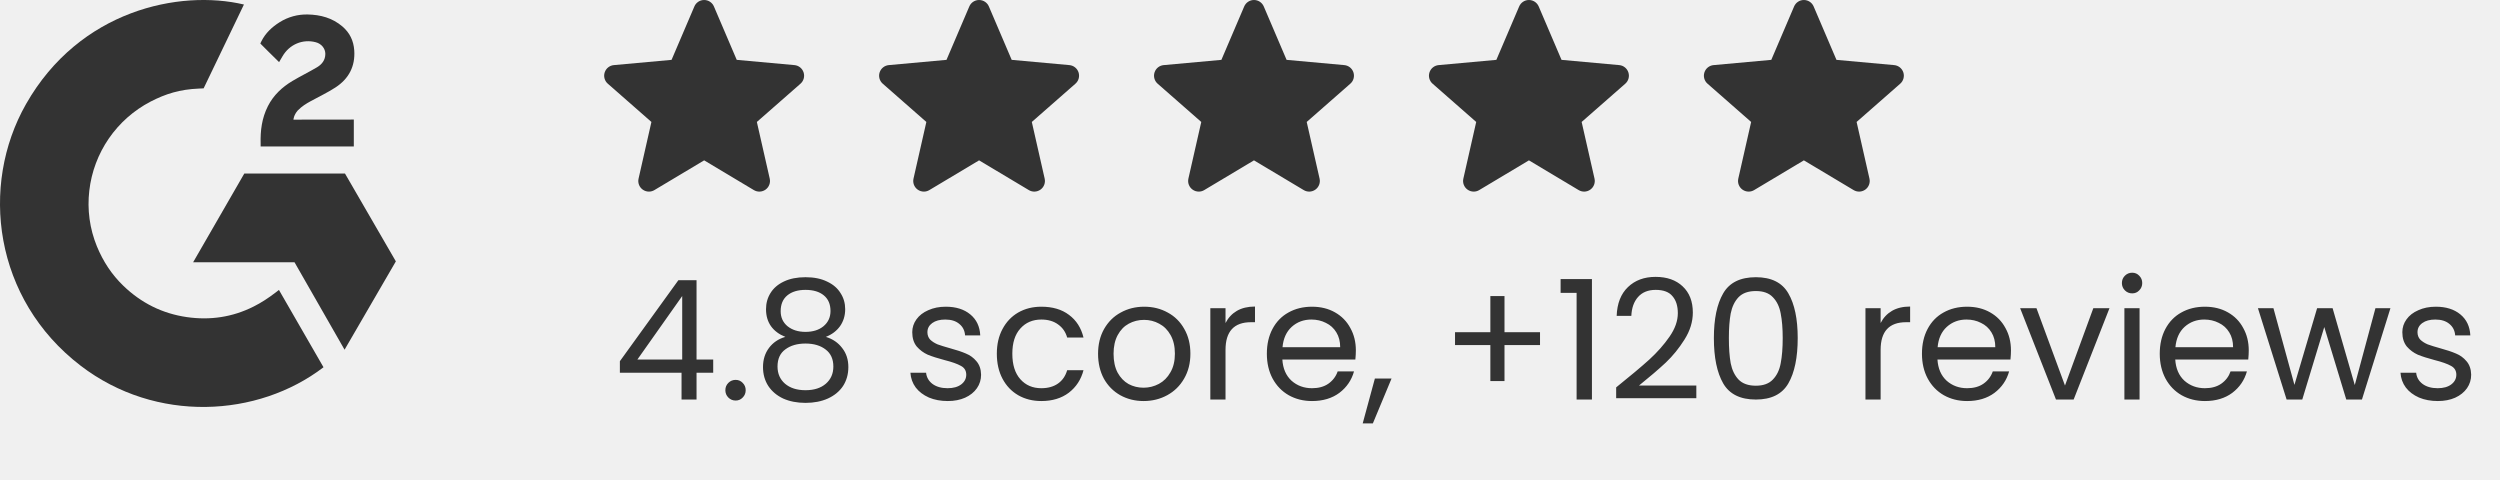
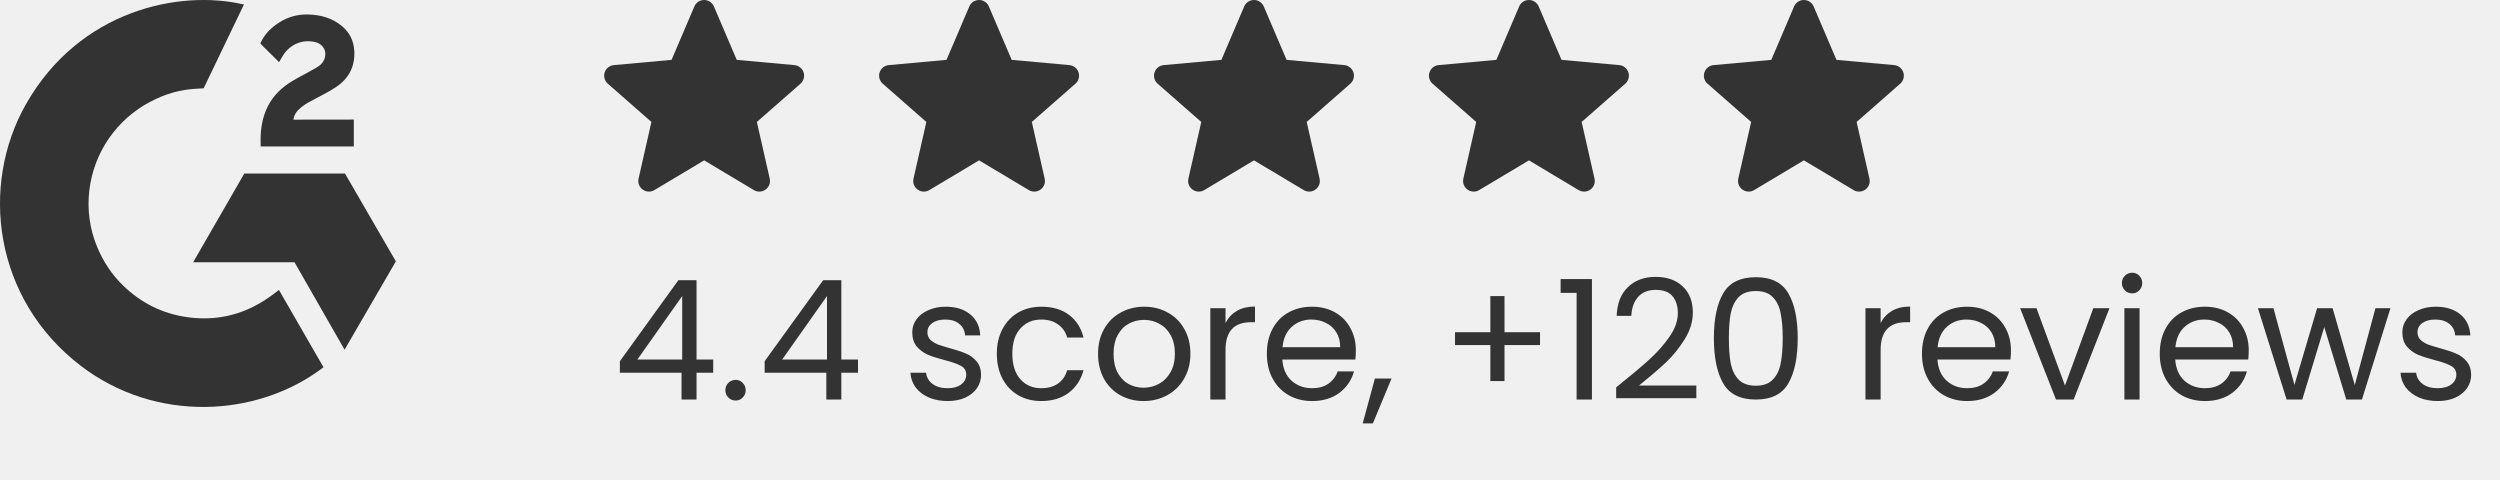
<svg xmlns="http://www.w3.org/2000/svg" width="120" height="23" viewBox="0 0 120 23" fill="none">
-   <path d="M29.754 17.89V17.338L32.562 13.45H33.434V17.258H34.234V17.89H33.434V19.178H32.714V17.89H29.754ZM32.746 14.21L30.594 17.258H32.746V14.21ZM35.313 19.226C35.174 19.226 35.057 19.178 34.961 19.082C34.865 18.986 34.817 18.868 34.817 18.73C34.817 18.591 34.865 18.474 34.961 18.378C35.057 18.282 35.174 18.234 35.313 18.234C35.446 18.234 35.558 18.282 35.649 18.378C35.745 18.474 35.793 18.591 35.793 18.73C35.793 18.868 35.745 18.986 35.649 19.082C35.558 19.178 35.446 19.226 35.313 19.226ZM37.697 16.17C37.398 16.052 37.169 15.882 37.008 15.658C36.849 15.434 36.769 15.162 36.769 14.842C36.769 14.554 36.84 14.295 36.984 14.066C37.129 13.831 37.342 13.647 37.624 13.514C37.913 13.375 38.259 13.306 38.664 13.306C39.07 13.306 39.414 13.375 39.697 13.514C39.984 13.647 40.2 13.831 40.344 14.066C40.494 14.295 40.569 14.554 40.569 14.842C40.569 15.151 40.486 15.423 40.321 15.658C40.155 15.887 39.928 16.058 39.641 16.17C39.971 16.271 40.233 16.45 40.425 16.706C40.622 16.956 40.721 17.26 40.721 17.618C40.721 17.964 40.635 18.268 40.465 18.53C40.294 18.786 40.051 18.986 39.736 19.13C39.427 19.268 39.07 19.338 38.664 19.338C38.259 19.338 37.902 19.268 37.593 19.13C37.288 18.986 37.051 18.786 36.88 18.53C36.71 18.268 36.624 17.964 36.624 17.618C36.624 17.26 36.721 16.954 36.913 16.698C37.105 16.442 37.366 16.266 37.697 16.17ZM39.864 14.93C39.864 14.604 39.758 14.354 39.544 14.178C39.331 14.002 39.038 13.914 38.664 13.914C38.297 13.914 38.006 14.002 37.792 14.178C37.579 14.354 37.472 14.607 37.472 14.938C37.472 15.236 37.582 15.476 37.8 15.658C38.025 15.839 38.312 15.93 38.664 15.93C39.022 15.93 39.31 15.839 39.529 15.658C39.752 15.471 39.864 15.228 39.864 14.93ZM38.664 16.49C38.27 16.49 37.947 16.583 37.697 16.77C37.446 16.951 37.321 17.226 37.321 17.594C37.321 17.935 37.441 18.21 37.681 18.418C37.926 18.626 38.254 18.73 38.664 18.73C39.075 18.73 39.401 18.626 39.641 18.418C39.88 18.21 40.001 17.935 40.001 17.594C40.001 17.236 39.878 16.964 39.633 16.778C39.387 16.586 39.065 16.49 38.664 16.49ZM45.492 19.25C45.156 19.25 44.855 19.194 44.588 19.082C44.322 18.964 44.111 18.804 43.956 18.602C43.802 18.394 43.716 18.156 43.7 17.89H44.452C44.474 18.108 44.575 18.287 44.756 18.426C44.943 18.564 45.186 18.634 45.484 18.634C45.762 18.634 45.98 18.572 46.14 18.45C46.3 18.327 46.38 18.172 46.38 17.986C46.38 17.794 46.295 17.652 46.124 17.562C45.954 17.466 45.69 17.372 45.332 17.282C45.007 17.196 44.74 17.111 44.532 17.026C44.33 16.935 44.154 16.804 44.004 16.634C43.86 16.458 43.788 16.228 43.788 15.946C43.788 15.722 43.855 15.516 43.988 15.33C44.122 15.143 44.311 14.996 44.556 14.89C44.802 14.778 45.082 14.722 45.396 14.722C45.882 14.722 46.274 14.844 46.572 15.09C46.871 15.335 47.031 15.671 47.052 16.098H46.324C46.308 15.868 46.215 15.684 46.044 15.546C45.879 15.407 45.655 15.338 45.372 15.338C45.111 15.338 44.903 15.394 44.748 15.506C44.594 15.618 44.516 15.764 44.516 15.946C44.516 16.09 44.562 16.21 44.652 16.306C44.748 16.396 44.866 16.471 45.004 16.53C45.148 16.583 45.346 16.644 45.596 16.714C45.911 16.799 46.167 16.884 46.364 16.97C46.562 17.05 46.73 17.172 46.868 17.338C47.012 17.503 47.087 17.719 47.092 17.986C47.092 18.226 47.026 18.442 46.892 18.634C46.759 18.826 46.57 18.978 46.324 19.09C46.084 19.196 45.807 19.25 45.492 19.25ZM47.848 16.978C47.848 16.524 47.939 16.13 48.12 15.794C48.301 15.452 48.552 15.188 48.872 15.002C49.197 14.815 49.568 14.722 49.984 14.722C50.523 14.722 50.965 14.852 51.312 15.114C51.664 15.375 51.896 15.738 52.008 16.202H51.224C51.149 15.935 51.003 15.724 50.784 15.57C50.571 15.415 50.304 15.338 49.984 15.338C49.568 15.338 49.232 15.482 48.976 15.77C48.72 16.052 48.592 16.455 48.592 16.978C48.592 17.506 48.72 17.914 48.976 18.202C49.232 18.49 49.568 18.634 49.984 18.634C50.304 18.634 50.571 18.559 50.784 18.41C50.997 18.26 51.144 18.047 51.224 17.77H52.008C51.891 18.218 51.656 18.578 51.304 18.85C50.952 19.116 50.512 19.25 49.984 19.25C49.568 19.25 49.197 19.156 48.872 18.97C48.552 18.783 48.301 18.519 48.12 18.178C47.939 17.836 47.848 17.436 47.848 16.978ZM54.891 19.25C54.481 19.25 54.107 19.156 53.771 18.97C53.441 18.783 53.179 18.519 52.987 18.178C52.801 17.831 52.707 17.431 52.707 16.978C52.707 16.53 52.803 16.135 52.995 15.794C53.193 15.447 53.459 15.183 53.795 15.002C54.131 14.815 54.507 14.722 54.923 14.722C55.339 14.722 55.715 14.815 56.051 15.002C56.387 15.183 56.651 15.444 56.843 15.786C57.041 16.127 57.139 16.524 57.139 16.978C57.139 17.431 57.038 17.831 56.835 18.178C56.638 18.519 56.369 18.783 56.027 18.97C55.686 19.156 55.307 19.25 54.891 19.25ZM54.891 18.61C55.153 18.61 55.398 18.548 55.627 18.426C55.857 18.303 56.041 18.119 56.179 17.874C56.323 17.628 56.395 17.33 56.395 16.978C56.395 16.626 56.326 16.327 56.187 16.082C56.049 15.836 55.867 15.655 55.643 15.538C55.419 15.415 55.177 15.354 54.915 15.354C54.649 15.354 54.403 15.415 54.179 15.538C53.961 15.655 53.785 15.836 53.651 16.082C53.518 16.327 53.451 16.626 53.451 16.978C53.451 17.335 53.515 17.636 53.643 17.882C53.777 18.127 53.953 18.311 54.171 18.434C54.39 18.551 54.63 18.61 54.891 18.61ZM58.825 15.506C58.953 15.255 59.134 15.06 59.368 14.922C59.608 14.783 59.899 14.714 60.24 14.714V15.466H60.048C59.233 15.466 58.825 15.908 58.825 16.794V19.178H58.096V14.794H58.825V15.506ZM65.081 16.818C65.081 16.956 65.073 17.103 65.057 17.258H61.553C61.58 17.69 61.726 18.028 61.993 18.274C62.265 18.514 62.593 18.634 62.977 18.634C63.291 18.634 63.553 18.562 63.761 18.418C63.974 18.268 64.124 18.071 64.209 17.826H64.993C64.876 18.247 64.641 18.591 64.289 18.858C63.937 19.119 63.499 19.25 62.977 19.25C62.561 19.25 62.188 19.156 61.857 18.97C61.532 18.783 61.276 18.519 61.089 18.178C60.902 17.831 60.809 17.431 60.809 16.978C60.809 16.524 60.9 16.127 61.081 15.786C61.262 15.444 61.516 15.183 61.841 15.002C62.172 14.815 62.55 14.722 62.977 14.722C63.393 14.722 63.761 14.812 64.081 14.994C64.401 15.175 64.646 15.426 64.817 15.746C64.993 16.06 65.081 16.418 65.081 16.818ZM64.329 16.666C64.329 16.388 64.267 16.151 64.145 15.954C64.022 15.751 63.854 15.599 63.641 15.498C63.433 15.391 63.201 15.338 62.945 15.338C62.577 15.338 62.262 15.455 62.001 15.69C61.745 15.924 61.598 16.25 61.561 16.666H64.329ZM66.794 18.17L65.898 20.322H65.41L65.994 18.17H66.794ZM73.921 16.562H72.216V18.29H71.537V16.562H69.841V15.946H71.537V14.21H72.216V15.946H73.921V16.562ZM74.909 14.058V13.394H76.413V19.178H75.677V14.058H74.909ZM77.576 18.594C78.253 18.05 78.784 17.604 79.168 17.258C79.552 16.906 79.875 16.54 80.136 16.162C80.403 15.778 80.536 15.402 80.536 15.034C80.536 14.687 80.451 14.415 80.28 14.218C80.115 14.015 79.845 13.914 79.472 13.914C79.109 13.914 78.827 14.028 78.624 14.258C78.427 14.482 78.32 14.783 78.304 15.162H77.6C77.621 14.564 77.803 14.103 78.144 13.778C78.485 13.452 78.925 13.29 79.464 13.29C80.013 13.29 80.448 13.442 80.768 13.746C81.093 14.05 81.256 14.468 81.256 15.002C81.256 15.444 81.123 15.876 80.856 16.298C80.595 16.714 80.296 17.082 79.96 17.402C79.624 17.716 79.195 18.084 78.672 18.506H81.424V19.114H77.576V18.594ZM82.266 16.226C82.266 15.308 82.415 14.594 82.713 14.082C83.012 13.564 83.535 13.306 84.281 13.306C85.023 13.306 85.543 13.564 85.841 14.082C86.14 14.594 86.29 15.308 86.29 16.226C86.29 17.159 86.14 17.884 85.841 18.402C85.543 18.919 85.023 19.178 84.281 19.178C83.535 19.178 83.012 18.919 82.713 18.402C82.415 17.884 82.266 17.159 82.266 16.226ZM85.57 16.226C85.57 15.762 85.537 15.37 85.474 15.05C85.415 14.724 85.29 14.463 85.097 14.266C84.911 14.068 84.639 13.97 84.281 13.97C83.919 13.97 83.641 14.068 83.45 14.266C83.263 14.463 83.138 14.724 83.073 15.05C83.015 15.37 82.986 15.762 82.986 16.226C82.986 16.706 83.015 17.108 83.073 17.434C83.138 17.759 83.263 18.02 83.45 18.218C83.641 18.415 83.919 18.514 84.281 18.514C84.639 18.514 84.911 18.415 85.097 18.218C85.29 18.02 85.415 17.759 85.474 17.434C85.537 17.108 85.57 16.706 85.57 16.226ZM90.27 15.506C90.398 15.255 90.579 15.06 90.814 14.922C91.054 14.783 91.344 14.714 91.686 14.714V15.466H91.494C90.678 15.466 90.27 15.908 90.27 16.794V19.178H89.542V14.794H90.27V15.506ZM96.526 16.818C96.526 16.956 96.518 17.103 96.502 17.258H92.998C93.025 17.69 93.171 18.028 93.438 18.274C93.71 18.514 94.038 18.634 94.422 18.634C94.737 18.634 94.998 18.562 95.206 18.418C95.419 18.268 95.569 18.071 95.654 17.826H96.438C96.321 18.247 96.086 18.591 95.734 18.858C95.382 19.119 94.945 19.25 94.422 19.25C94.006 19.25 93.633 19.156 93.302 18.97C92.977 18.783 92.721 18.519 92.534 18.178C92.347 17.831 92.254 17.431 92.254 16.978C92.254 16.524 92.345 16.127 92.526 15.786C92.707 15.444 92.961 15.183 93.286 15.002C93.617 14.815 93.996 14.722 94.422 14.722C94.838 14.722 95.206 14.812 95.526 14.994C95.846 15.175 96.091 15.426 96.262 15.746C96.438 16.06 96.526 16.418 96.526 16.818ZM95.774 16.666C95.774 16.388 95.713 16.151 95.59 15.954C95.468 15.751 95.299 15.599 95.086 15.498C94.878 15.391 94.646 15.338 94.39 15.338C94.022 15.338 93.707 15.455 93.446 15.69C93.19 15.924 93.043 16.25 93.006 16.666H95.774ZM99.119 18.506L100.479 14.794H101.255L99.535 19.178H98.687L96.967 14.794H97.751L99.119 18.506ZM102.347 14.082C102.209 14.082 102.091 14.034 101.995 13.938C101.899 13.842 101.851 13.724 101.851 13.586C101.851 13.447 101.899 13.33 101.995 13.234C102.091 13.138 102.209 13.09 102.347 13.09C102.481 13.09 102.593 13.138 102.683 13.234C102.779 13.33 102.827 13.447 102.827 13.586C102.827 13.724 102.779 13.842 102.683 13.938C102.593 14.034 102.481 14.082 102.347 14.082ZM102.699 14.794V19.178H101.971V14.794H102.699ZM107.94 16.818C107.94 16.956 107.932 17.103 107.916 17.258H104.412C104.439 17.69 104.586 18.028 104.852 18.274C105.124 18.514 105.452 18.634 105.836 18.634C106.151 18.634 106.412 18.562 106.62 18.418C106.834 18.268 106.983 18.071 107.068 17.826H107.852C107.735 18.247 107.5 18.591 107.148 18.858C106.796 19.119 106.359 19.25 105.836 19.25C105.42 19.25 105.047 19.156 104.716 18.97C104.391 18.783 104.135 18.519 103.948 18.178C103.762 17.831 103.668 17.431 103.668 16.978C103.668 16.524 103.759 16.127 103.94 15.786C104.122 15.444 104.375 15.183 104.7 15.002C105.031 14.815 105.41 14.722 105.836 14.722C106.252 14.722 106.62 14.812 106.94 14.994C107.26 15.175 107.506 15.426 107.676 15.746C107.852 16.06 107.94 16.418 107.94 16.818ZM107.188 16.666C107.188 16.388 107.127 16.151 107.004 15.954C106.882 15.751 106.714 15.599 106.5 15.498C106.292 15.391 106.06 15.338 105.804 15.338C105.436 15.338 105.122 15.455 104.86 15.69C104.604 15.924 104.458 16.25 104.42 16.666H107.188ZM114.741 14.794L113.373 19.178H112.621L111.565 15.698L110.509 19.178H109.757L108.381 14.794H109.125L110.133 18.474L111.221 14.794H111.965L113.029 18.482L114.021 14.794H114.741ZM117.016 19.25C116.68 19.25 116.378 19.194 116.112 19.082C115.845 18.964 115.634 18.804 115.48 18.602C115.325 18.394 115.24 18.156 115.224 17.89H115.976C115.997 18.108 116.098 18.287 116.28 18.426C116.466 18.564 116.709 18.634 117.008 18.634C117.285 18.634 117.504 18.572 117.664 18.45C117.824 18.327 117.904 18.172 117.904 17.986C117.904 17.794 117.818 17.652 117.648 17.562C117.477 17.466 117.213 17.372 116.856 17.282C116.53 17.196 116.264 17.111 116.056 17.026C115.853 16.935 115.677 16.804 115.528 16.634C115.384 16.458 115.312 16.228 115.312 15.946C115.312 15.722 115.378 15.516 115.512 15.33C115.645 15.143 115.834 14.996 116.08 14.89C116.325 14.778 116.605 14.722 116.92 14.722C117.405 14.722 117.797 14.844 118.096 15.09C118.394 15.335 118.554 15.671 118.576 16.098H117.848C117.832 15.868 117.738 15.684 117.568 15.546C117.402 15.407 117.178 15.338 116.896 15.338C116.634 15.338 116.426 15.394 116.272 15.506C116.117 15.618 116.04 15.764 116.04 15.946C116.04 16.09 116.085 16.21 116.176 16.306C116.272 16.396 116.389 16.471 116.528 16.53C116.672 16.583 116.869 16.644 117.12 16.714C117.434 16.799 117.69 16.884 117.888 16.97C118.085 17.05 118.253 17.172 118.392 17.338C118.536 17.503 118.61 17.719 118.616 17.986C118.616 18.226 118.549 18.442 118.416 18.634C118.282 18.826 118.093 18.978 117.848 19.09C117.608 19.196 117.33 19.25 117.016 19.25Z" fill="#333333" />
+   <path d="M29.754 17.89V17.338L32.562 13.45H33.434V17.258H34.234V17.89H33.434V19.178H32.714V17.89H29.754ZM32.746 14.21L30.594 17.258H32.746V14.21ZM35.313 19.226C35.174 19.226 35.057 19.178 34.961 19.082C34.865 18.986 34.817 18.868 34.817 18.73C34.817 18.591 34.865 18.474 34.961 18.378C35.057 18.282 35.174 18.234 35.313 18.234C35.446 18.234 35.558 18.282 35.649 18.378C35.745 18.474 35.793 18.591 35.793 18.73C35.793 18.868 35.745 18.986 35.649 19.082C35.558 19.178 35.446 19.226 35.313 19.226ZM36.704 17.89V17.338L39.512 13.45H40.384V17.258H41.184V17.89H40.384V19.178H39.664V17.89H36.704ZM39.696 14.21L37.544 17.258H39.696V14.21ZM45.492 19.25C45.156 19.25 44.855 19.194 44.588 19.082C44.322 18.964 44.111 18.804 43.956 18.602C43.802 18.394 43.716 18.156 43.7 17.89H44.452C44.474 18.108 44.575 18.287 44.756 18.426C44.943 18.564 45.186 18.634 45.484 18.634C45.762 18.634 45.98 18.572 46.14 18.45C46.3 18.327 46.38 18.172 46.38 17.986C46.38 17.794 46.295 17.652 46.124 17.562C45.954 17.466 45.69 17.372 45.332 17.282C45.007 17.196 44.74 17.111 44.532 17.026C44.33 16.935 44.154 16.804 44.004 16.634C43.86 16.458 43.788 16.228 43.788 15.946C43.788 15.722 43.855 15.516 43.988 15.33C44.122 15.143 44.311 14.996 44.556 14.89C44.802 14.778 45.082 14.722 45.396 14.722C45.882 14.722 46.274 14.844 46.572 15.09C46.871 15.335 47.031 15.671 47.052 16.098H46.324C46.308 15.868 46.215 15.684 46.044 15.546C45.879 15.407 45.655 15.338 45.372 15.338C45.111 15.338 44.903 15.394 44.748 15.506C44.594 15.618 44.516 15.764 44.516 15.946C44.516 16.09 44.562 16.21 44.652 16.306C44.748 16.396 44.866 16.471 45.004 16.53C45.148 16.583 45.346 16.644 45.596 16.714C45.911 16.799 46.167 16.884 46.364 16.97C46.562 17.05 46.73 17.172 46.868 17.338C47.012 17.503 47.087 17.719 47.092 17.986C47.092 18.226 47.026 18.442 46.892 18.634C46.759 18.826 46.57 18.978 46.324 19.09C46.084 19.196 45.807 19.25 45.492 19.25ZM47.848 16.978C47.848 16.524 47.939 16.13 48.12 15.794C48.301 15.452 48.552 15.188 48.872 15.002C49.197 14.815 49.568 14.722 49.984 14.722C50.523 14.722 50.965 14.852 51.312 15.114C51.664 15.375 51.896 15.738 52.008 16.202H51.224C51.149 15.935 51.003 15.724 50.784 15.57C50.571 15.415 50.304 15.338 49.984 15.338C49.568 15.338 49.232 15.482 48.976 15.77C48.72 16.052 48.592 16.455 48.592 16.978C48.592 17.506 48.72 17.914 48.976 18.202C49.232 18.49 49.568 18.634 49.984 18.634C50.304 18.634 50.571 18.559 50.784 18.41C50.997 18.26 51.144 18.047 51.224 17.77H52.008C51.891 18.218 51.656 18.578 51.304 18.85C50.952 19.116 50.512 19.25 49.984 19.25C49.568 19.25 49.197 19.156 48.872 18.97C48.552 18.783 48.301 18.519 48.12 18.178C47.939 17.836 47.848 17.436 47.848 16.978ZM54.891 19.25C54.481 19.25 54.107 19.156 53.771 18.97C53.441 18.783 53.179 18.519 52.987 18.178C52.801 17.831 52.707 17.431 52.707 16.978C52.707 16.53 52.803 16.135 52.995 15.794C53.193 15.447 53.459 15.183 53.795 15.002C54.131 14.815 54.507 14.722 54.923 14.722C55.339 14.722 55.715 14.815 56.051 15.002C56.387 15.183 56.651 15.444 56.843 15.786C57.041 16.127 57.139 16.524 57.139 16.978C57.139 17.431 57.038 17.831 56.835 18.178C56.638 18.519 56.369 18.783 56.027 18.97C55.686 19.156 55.307 19.25 54.891 19.25ZM54.891 18.61C55.153 18.61 55.398 18.548 55.627 18.426C55.857 18.303 56.041 18.119 56.179 17.874C56.323 17.628 56.395 17.33 56.395 16.978C56.395 16.626 56.326 16.327 56.187 16.082C56.049 15.836 55.867 15.655 55.643 15.538C55.419 15.415 55.177 15.354 54.915 15.354C54.649 15.354 54.403 15.415 54.179 15.538C53.961 15.655 53.785 15.836 53.651 16.082C53.518 16.327 53.451 16.626 53.451 16.978C53.451 17.335 53.515 17.636 53.643 17.882C53.777 18.127 53.953 18.311 54.171 18.434C54.39 18.551 54.63 18.61 54.891 18.61ZM58.825 15.506C58.953 15.255 59.134 15.06 59.368 14.922C59.608 14.783 59.899 14.714 60.24 14.714V15.466H60.048C59.233 15.466 58.825 15.908 58.825 16.794V19.178H58.096V14.794H58.825V15.506ZM65.081 16.818C65.081 16.956 65.073 17.103 65.057 17.258H61.553C61.58 17.69 61.726 18.028 61.993 18.274C62.265 18.514 62.593 18.634 62.977 18.634C63.291 18.634 63.553 18.562 63.761 18.418C63.974 18.268 64.124 18.071 64.209 17.826H64.993C64.876 18.247 64.641 18.591 64.289 18.858C63.937 19.119 63.499 19.25 62.977 19.25C62.561 19.25 62.188 19.156 61.857 18.97C61.532 18.783 61.276 18.519 61.089 18.178C60.902 17.831 60.809 17.431 60.809 16.978C60.809 16.524 60.9 16.127 61.081 15.786C61.262 15.444 61.516 15.183 61.841 15.002C62.172 14.815 62.55 14.722 62.977 14.722C63.393 14.722 63.761 14.812 64.081 14.994C64.401 15.175 64.646 15.426 64.817 15.746C64.993 16.06 65.081 16.418 65.081 16.818ZM64.329 16.666C64.329 16.388 64.267 16.151 64.145 15.954C64.022 15.751 63.854 15.599 63.641 15.498C63.433 15.391 63.201 15.338 62.945 15.338C62.577 15.338 62.262 15.455 62.001 15.69C61.745 15.924 61.598 16.25 61.561 16.666H64.329ZM66.794 18.17L65.898 20.322H65.41L65.994 18.17H66.794ZM73.921 16.562H72.216V18.29H71.537V16.562H69.841V15.946H71.537V14.21H72.216V15.946H73.921V16.562ZM74.909 14.058V13.394H76.413V19.178H75.677V14.058H74.909ZM77.576 18.594C78.253 18.05 78.784 17.604 79.168 17.258C79.552 16.906 79.875 16.54 80.136 16.162C80.403 15.778 80.536 15.402 80.536 15.034C80.536 14.687 80.451 14.415 80.28 14.218C80.115 14.015 79.845 13.914 79.472 13.914C79.109 13.914 78.827 14.028 78.624 14.258C78.427 14.482 78.32 14.783 78.304 15.162H77.6C77.621 14.564 77.803 14.103 78.144 13.778C78.485 13.452 78.925 13.29 79.464 13.29C80.013 13.29 80.448 13.442 80.768 13.746C81.093 14.05 81.256 14.468 81.256 15.002C81.256 15.444 81.123 15.876 80.856 16.298C80.595 16.714 80.296 17.082 79.96 17.402C79.624 17.716 79.195 18.084 78.672 18.506H81.424V19.114H77.576V18.594ZM82.266 16.226C82.266 15.308 82.415 14.594 82.713 14.082C83.012 13.564 83.535 13.306 84.281 13.306C85.023 13.306 85.543 13.564 85.841 14.082C86.14 14.594 86.29 15.308 86.29 16.226C86.29 17.159 86.14 17.884 85.841 18.402C85.543 18.919 85.023 19.178 84.281 19.178C83.535 19.178 83.012 18.919 82.713 18.402C82.415 17.884 82.266 17.159 82.266 16.226ZM85.57 16.226C85.57 15.762 85.537 15.37 85.474 15.05C85.415 14.724 85.29 14.463 85.097 14.266C84.911 14.068 84.639 13.97 84.281 13.97C83.919 13.97 83.641 14.068 83.45 14.266C83.263 14.463 83.138 14.724 83.073 15.05C83.015 15.37 82.986 15.762 82.986 16.226C82.986 16.706 83.015 17.108 83.073 17.434C83.138 17.759 83.263 18.02 83.45 18.218C83.641 18.415 83.919 18.514 84.281 18.514C84.639 18.514 84.911 18.415 85.097 18.218C85.29 18.02 85.415 17.759 85.474 17.434C85.537 17.108 85.57 16.706 85.57 16.226ZM90.27 15.506C90.398 15.255 90.579 15.06 90.814 14.922C91.054 14.783 91.344 14.714 91.686 14.714V15.466H91.494C90.678 15.466 90.27 15.908 90.27 16.794V19.178H89.542V14.794H90.27V15.506ZM96.526 16.818C96.526 16.956 96.518 17.103 96.502 17.258H92.998C93.025 17.69 93.171 18.028 93.438 18.274C93.71 18.514 94.038 18.634 94.422 18.634C94.737 18.634 94.998 18.562 95.206 18.418C95.419 18.268 95.569 18.071 95.654 17.826H96.438C96.321 18.247 96.086 18.591 95.734 18.858C95.382 19.119 94.945 19.25 94.422 19.25C94.006 19.25 93.633 19.156 93.302 18.97C92.977 18.783 92.721 18.519 92.534 18.178C92.347 17.831 92.254 17.431 92.254 16.978C92.254 16.524 92.345 16.127 92.526 15.786C92.707 15.444 92.961 15.183 93.286 15.002C93.617 14.815 93.996 14.722 94.422 14.722C94.838 14.722 95.206 14.812 95.526 14.994C95.846 15.175 96.091 15.426 96.262 15.746C96.438 16.06 96.526 16.418 96.526 16.818ZM95.774 16.666C95.774 16.388 95.713 16.151 95.59 15.954C95.468 15.751 95.299 15.599 95.086 15.498C94.878 15.391 94.646 15.338 94.39 15.338C94.022 15.338 93.707 15.455 93.446 15.69C93.19 15.924 93.043 16.25 93.006 16.666H95.774ZM99.119 18.506L100.479 14.794H101.255L99.535 19.178H98.687L96.967 14.794H97.751L99.119 18.506ZM102.347 14.082C102.209 14.082 102.091 14.034 101.995 13.938C101.899 13.842 101.851 13.724 101.851 13.586C101.851 13.447 101.899 13.33 101.995 13.234C102.091 13.138 102.209 13.09 102.347 13.09C102.481 13.09 102.593 13.138 102.683 13.234C102.779 13.33 102.827 13.447 102.827 13.586C102.827 13.724 102.779 13.842 102.683 13.938C102.593 14.034 102.481 14.082 102.347 14.082ZM102.699 14.794V19.178H101.971V14.794H102.699ZM107.94 16.818C107.94 16.956 107.932 17.103 107.916 17.258H104.412C104.439 17.69 104.586 18.028 104.852 18.274C105.124 18.514 105.452 18.634 105.836 18.634C106.151 18.634 106.412 18.562 106.62 18.418C106.834 18.268 106.983 18.071 107.068 17.826H107.852C107.735 18.247 107.5 18.591 107.148 18.858C106.796 19.119 106.359 19.25 105.836 19.25C105.42 19.25 105.047 19.156 104.716 18.97C104.391 18.783 104.135 18.519 103.948 18.178C103.762 17.831 103.668 17.431 103.668 16.978C103.668 16.524 103.759 16.127 103.94 15.786C104.122 15.444 104.375 15.183 104.7 15.002C105.031 14.815 105.41 14.722 105.836 14.722C106.252 14.722 106.62 14.812 106.94 14.994C107.26 15.175 107.506 15.426 107.676 15.746C107.852 16.06 107.94 16.418 107.94 16.818ZM107.188 16.666C107.188 16.388 107.127 16.151 107.004 15.954C106.882 15.751 106.714 15.599 106.5 15.498C106.292 15.391 106.06 15.338 105.804 15.338C105.436 15.338 105.122 15.455 104.86 15.69C104.604 15.924 104.458 16.25 104.42 16.666H107.188ZM114.741 14.794L113.373 19.178H112.621L111.565 15.698L110.509 19.178H109.757L108.381 14.794H109.125L110.133 18.474L111.221 14.794H111.965L113.029 18.482L114.021 14.794H114.741ZM117.016 19.25C116.68 19.25 116.378 19.194 116.112 19.082C115.845 18.964 115.634 18.804 115.48 18.602C115.325 18.394 115.24 18.156 115.224 17.89H115.976C115.997 18.108 116.098 18.287 116.28 18.426C116.466 18.564 116.709 18.634 117.008 18.634C117.285 18.634 117.504 18.572 117.664 18.45C117.824 18.327 117.904 18.172 117.904 17.986C117.904 17.794 117.818 17.652 117.648 17.562C117.477 17.466 117.213 17.372 116.856 17.282C116.53 17.196 116.264 17.111 116.056 17.026C115.853 16.935 115.677 16.804 115.528 16.634C115.384 16.458 115.312 16.228 115.312 15.946C115.312 15.722 115.378 15.516 115.512 15.33C115.645 15.143 115.834 14.996 116.08 14.89C116.325 14.778 116.605 14.722 116.92 14.722C117.405 14.722 117.797 14.844 118.096 15.09C118.394 15.335 118.554 15.671 118.576 16.098H117.848C117.832 15.868 117.738 15.684 117.568 15.546C117.402 15.407 117.178 15.338 116.896 15.338C116.634 15.338 116.426 15.394 116.272 15.506C116.117 15.618 116.04 15.764 116.04 15.946C116.04 16.09 116.085 16.21 116.176 16.306C116.272 16.396 116.389 16.471 116.528 16.53C116.672 16.583 116.869 16.644 117.12 16.714C117.434 16.799 117.69 16.884 117.888 16.97C118.085 17.05 118.253 17.172 118.392 17.338C118.536 17.503 118.61 17.719 118.616 17.986C118.616 18.226 118.549 18.442 118.416 18.634C118.282 18.826 118.093 18.978 117.848 19.09C117.608 19.196 117.33 19.25 117.016 19.25Z" fill="#333333" />
  <g clip-path="url(#clip0_417_3163)">
    <path d="M38.572 3.475C38.509 3.281 38.337 3.143 38.134 3.125L35.363 2.873L34.268 0.31C34.188 0.122 34.004 0 33.799 0C33.594 0 33.41 0.122 33.33 0.31L32.235 2.873L29.464 3.125C29.261 3.144 29.089 3.281 29.025 3.475C28.962 3.67 29.02 3.883 29.174 4.017L31.268 5.854L30.651 8.574C30.605 8.774 30.683 8.98 30.849 9.1C30.938 9.165 31.043 9.197 31.148 9.197C31.239 9.197 31.329 9.173 31.41 9.125L33.799 7.697L36.187 9.125C36.363 9.23 36.583 9.22 36.749 9.1C36.914 8.98 36.992 8.774 36.947 8.574L36.329 5.854L38.424 4.017C38.577 3.883 38.636 3.67 38.572 3.475Z" fill="#333333" />
    <path d="M51.77 3.475C51.707 3.281 51.534 3.143 51.331 3.125L48.561 2.873L47.466 0.31C47.385 0.122 47.201 0 46.996 0C46.791 0 46.607 0.122 46.527 0.31L45.432 2.873L42.661 3.125C42.458 3.144 42.286 3.281 42.222 3.475C42.159 3.67 42.218 3.883 42.371 4.017L44.465 5.854L43.848 8.574C43.803 8.774 43.88 8.98 44.046 9.1C44.136 9.165 44.24 9.197 44.346 9.197C44.436 9.197 44.526 9.173 44.607 9.125L46.996 7.697L49.385 9.125C49.56 9.23 49.78 9.22 49.946 9.1C50.112 8.98 50.189 8.774 50.144 8.574L49.527 5.854L51.621 4.017C51.775 3.883 51.833 3.67 51.77 3.475Z" fill="#333333" />
    <path d="M64.965 3.475C64.902 3.281 64.73 3.143 64.526 3.125L61.756 2.873L60.661 0.31C60.58 0.122 60.396 0 60.191 0C59.987 0 59.803 0.122 59.722 0.31L58.627 2.873L55.856 3.125C55.653 3.144 55.481 3.281 55.418 3.475C55.355 3.67 55.413 3.883 55.566 4.017L57.661 5.854L57.043 8.574C56.998 8.774 57.076 8.98 57.242 9.1C57.331 9.165 57.436 9.197 57.541 9.197C57.631 9.197 57.722 9.173 57.802 9.125L60.191 7.697L62.58 9.125C62.755 9.23 62.976 9.22 63.141 9.1C63.307 8.98 63.385 8.774 63.34 8.574L62.722 5.854L64.816 4.017C64.97 3.883 65.028 3.67 64.965 3.475Z" fill="#333333" />
    <path d="M78.162 3.475C78.099 3.281 77.927 3.143 77.724 3.125L74.953 2.873L73.858 0.31C73.777 0.122 73.593 0 73.389 0C73.184 0 73 0.122 72.92 0.31L71.825 2.873L69.054 3.125C68.85 3.144 68.678 3.281 68.615 3.475C68.552 3.67 68.61 3.883 68.764 4.017L70.858 5.854L70.241 8.574C70.195 8.774 70.273 8.98 70.439 9.1C70.528 9.165 70.633 9.197 70.738 9.197C70.828 9.197 70.919 9.173 71 9.125L73.389 7.697L75.777 9.125C75.953 9.23 76.173 9.22 76.338 9.1C76.504 8.98 76.582 8.774 76.537 8.574L75.919 5.854L78.014 4.017C78.167 3.883 78.226 3.67 78.162 3.475Z" fill="#333333" />
    <path d="M91.36 3.475C91.296 3.281 91.124 3.143 90.921 3.125L88.15 2.873L87.055 0.31C86.975 0.122 86.791 0 86.586 0C86.381 0 86.197 0.122 86.117 0.31L85.022 2.873L82.251 3.125C82.048 3.144 81.876 3.281 81.812 3.475C81.749 3.67 81.807 3.883 81.961 4.017L84.055 5.854L83.438 8.574C83.393 8.774 83.47 8.98 83.636 9.1C83.725 9.165 83.83 9.197 83.935 9.197C84.026 9.197 84.116 9.173 84.197 9.125L86.586 7.697L88.975 9.125C89.15 9.23 89.37 9.22 89.536 9.1C89.702 8.98 89.779 8.774 89.734 8.574L89.117 5.854L91.211 4.017C91.364 3.883 91.423 3.67 91.36 3.475Z" fill="#333333" />
  </g>
  <path d="M13.389 13.917C14.107 15.164 14.818 16.396 15.528 17.628C12.384 20.035 7.492 20.326 3.871 17.554C-0.296 14.362 -0.981 8.915 1.25 4.994C3.816 0.484 8.618 -0.514 11.709 0.217C11.626 0.399 9.774 4.241 9.774 4.241C9.774 4.241 9.628 4.25 9.545 4.252C8.631 4.29 7.951 4.503 7.221 4.88C6.421 5.298 5.735 5.905 5.223 6.649C4.712 7.393 4.39 8.251 4.287 9.148C4.179 10.057 4.305 10.979 4.652 11.827C4.946 12.543 5.362 13.179 5.919 13.716C6.774 14.541 7.791 15.052 8.97 15.221C10.087 15.382 11.161 15.223 12.167 14.717C12.544 14.528 12.865 14.319 13.241 14.032C13.288 14.001 13.331 13.961 13.389 13.917Z" fill="#333333" />
  <path d="M13.396 2.982C13.214 2.802 13.045 2.637 12.876 2.47C12.776 2.371 12.679 2.267 12.576 2.17C12.54 2.135 12.496 2.088 12.496 2.088C12.496 2.088 12.531 2.013 12.546 1.983C12.743 1.588 13.052 1.299 13.418 1.069C13.822 0.813 14.294 0.683 14.772 0.695C15.385 0.707 15.954 0.86 16.435 1.27C16.79 1.574 16.972 1.958 17.004 2.417C17.057 3.192 16.736 3.785 16.1 4.199C15.726 4.443 15.323 4.631 14.918 4.854C14.695 4.978 14.505 5.086 14.287 5.308C14.095 5.532 14.085 5.743 14.085 5.743L16.983 5.739V7.03H12.511V6.905C12.493 6.271 12.567 5.674 12.858 5.098C13.125 4.57 13.54 4.183 14.039 3.885C14.423 3.656 14.827 3.46 15.212 3.232C15.45 3.091 15.617 2.885 15.616 2.585C15.616 2.328 15.429 2.1 15.162 2.029C14.532 1.859 13.891 2.13 13.558 2.706C13.509 2.79 13.459 2.874 13.396 2.982ZM19.001 12.546L16.559 8.329H11.727L9.27 12.589H14.137L16.539 16.786L19.001 12.546Z" fill="#333333" />
  <defs>
    <clipPath id="clip0_417_3163">
      <rect width="62.434" height="9.197" fill="white" transform="translate(29)" />
    </clipPath>
  </defs>
</svg>
